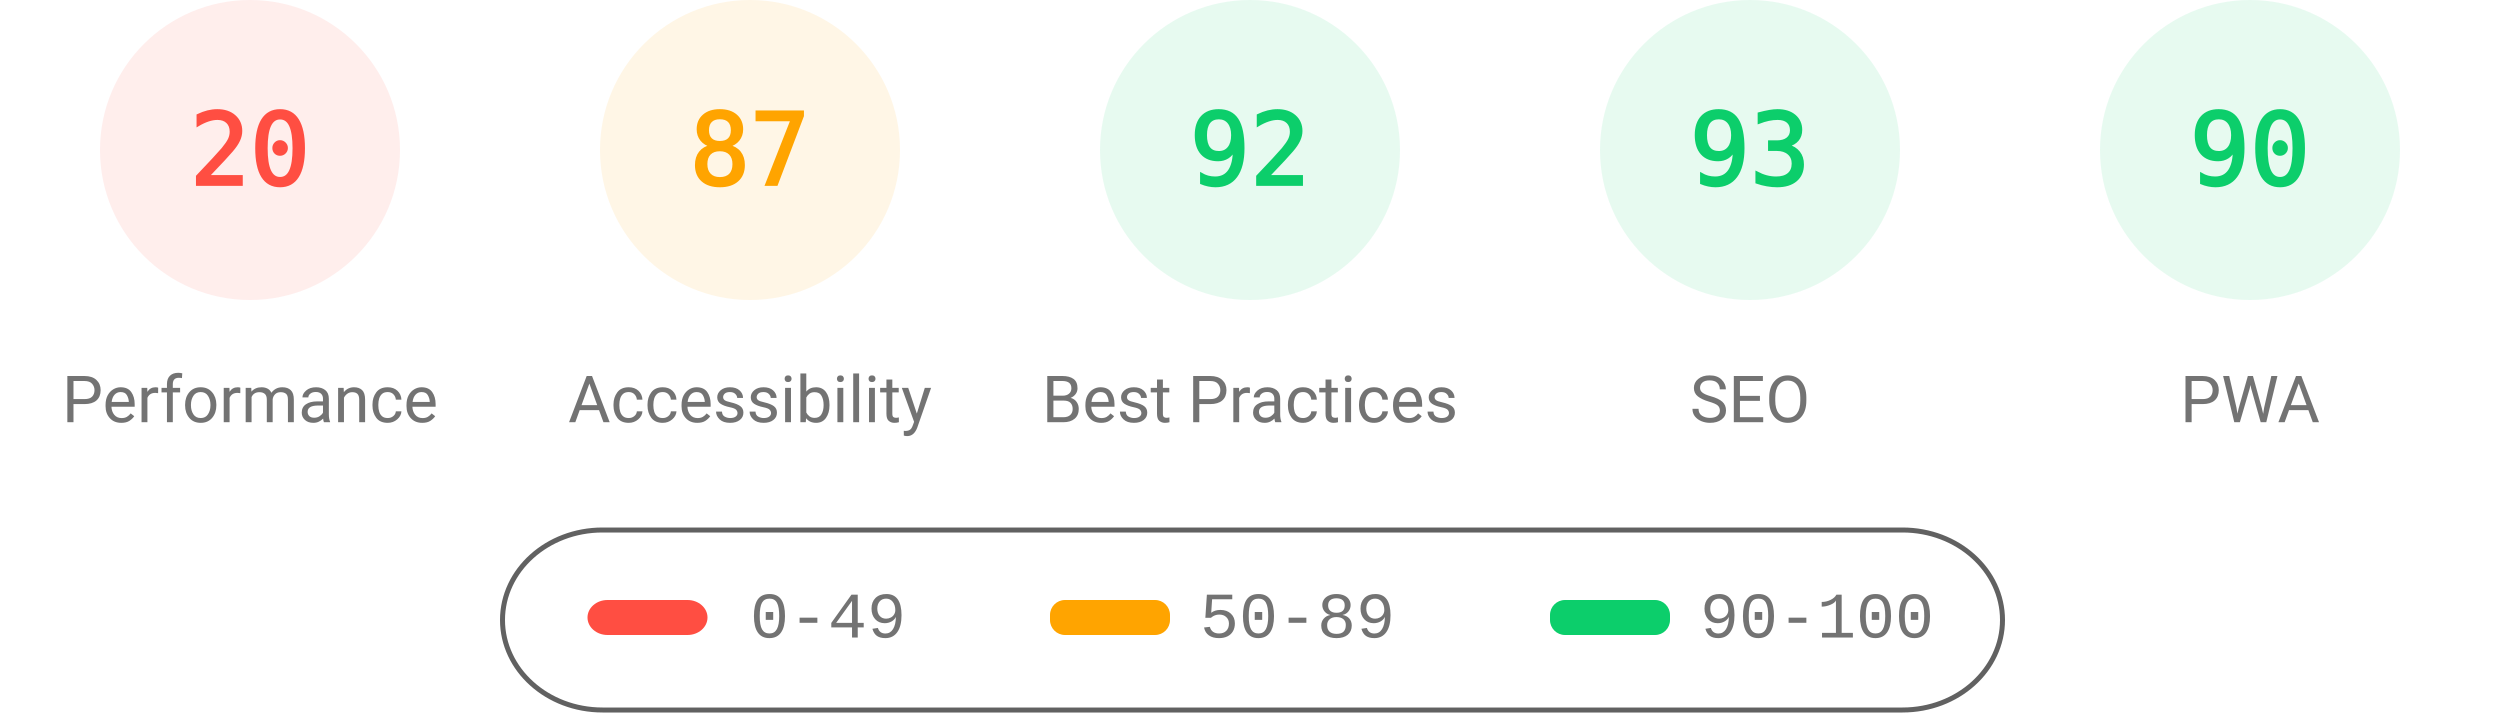
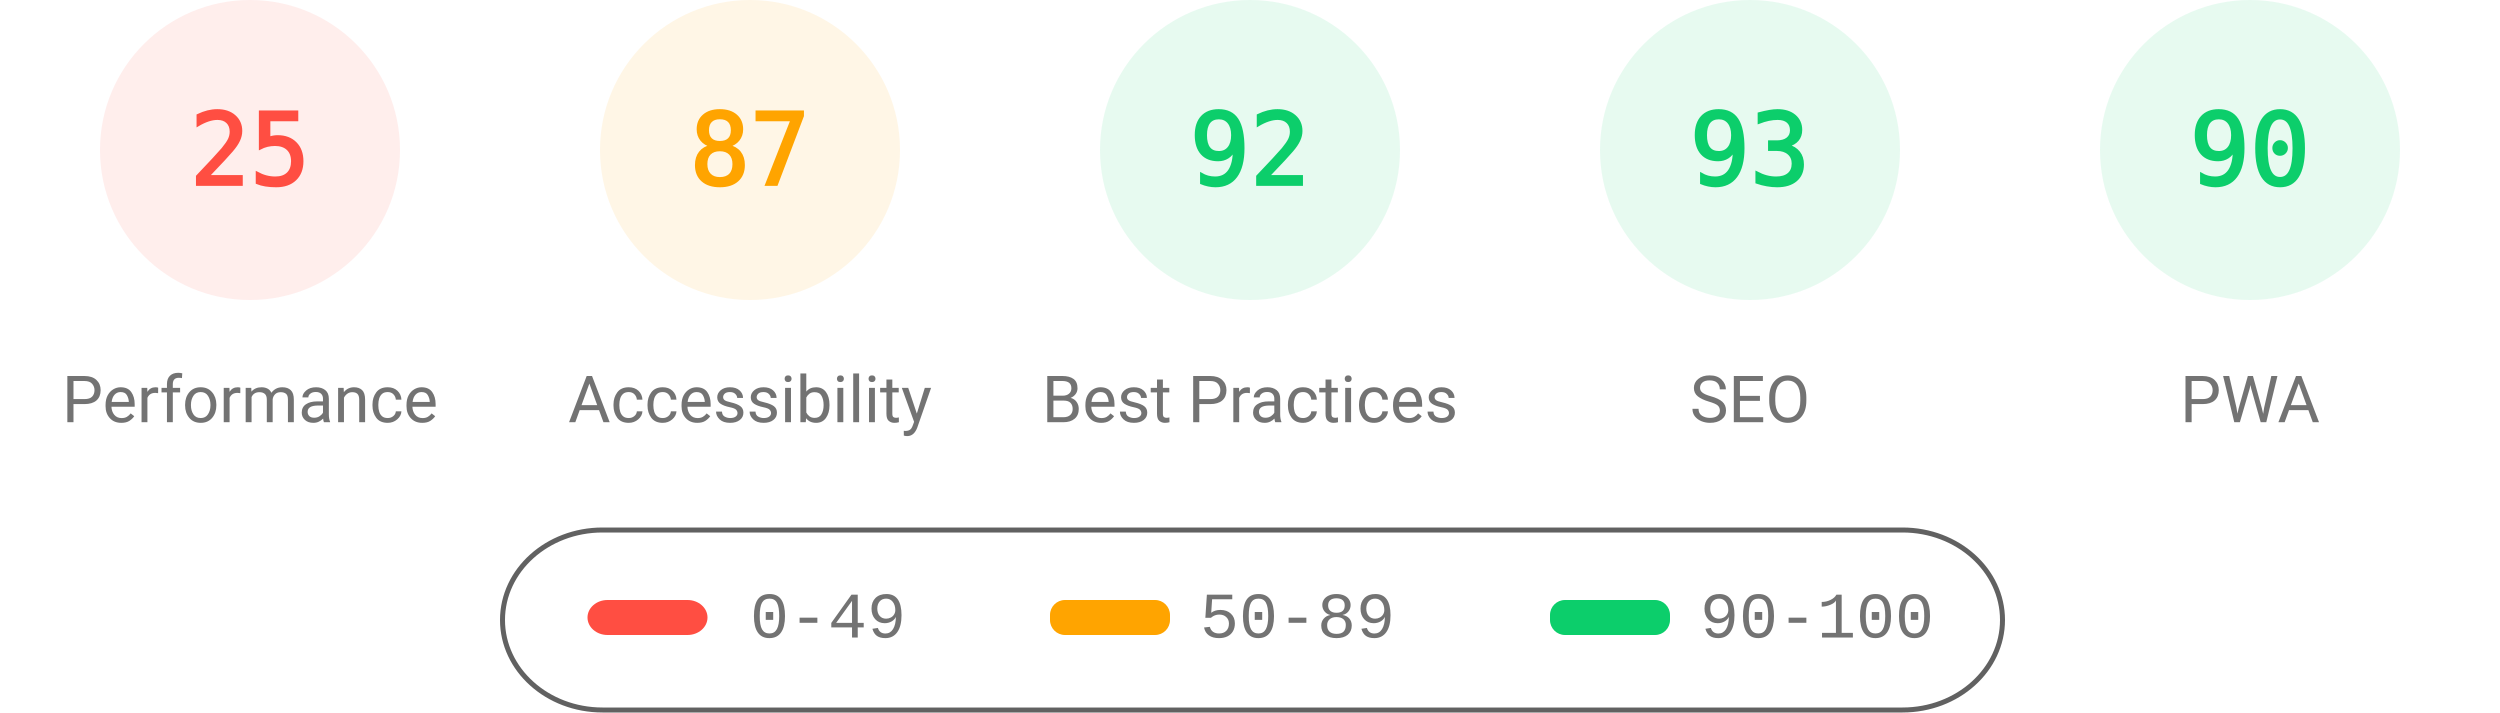
<svg xmlns="http://www.w3.org/2000/svg" fill="none" width="1000" height="285">
  <style>.gauge-base{opacity:.1}.gauge-arc{fill:none;animation-delay:250ms;stroke-linecap:round;transform:rotate(-90deg);transform-origin:100px 60px;animation:load-gauge 1s ease forwards}.guage-text{font-size:40px;font-family:monospace;text-align:center}.guage-red{color:#ff4e42;fill:#ff4e42;stroke:#ff4e42}.guage-orange{color:#ffa400;fill:#ffa400;stroke:#ffa400}.guage-green{color:#0cce6b;fill:#0cce6b;stroke:#0cce6b}.guage-undefined{color:#5c5c5c;fill:#5c5c5c;stroke:#5c5c5c}.guage-title{color:#737373;fill:#737373;stroke:none;font-size:26px;line-height:26px;font-family:Roboto,Halvetica,Arial,sans-serif}@keyframes load-gauge{from{stroke-dasharray:0 352.858}}</style>
  <svg class="guage-div guage-perf guage-red" viewBox="0 0 200 200" width="200" height="200">
    <circle class="gauge-base" r="56" cx="100" cy="60" stroke-width="8" />
-     <circle class="gauge-arc guage-arc-1" r="56" cx="100" cy="60" stroke-width="8" style="stroke-dasharray:70.372,351.858" />
-     <text class="guage-text" x="100" y="60" alignment-baseline="central" dominant-baseline="central" text-anchor="middle">20</text>
+     <circle class="gauge-arc guage-arc-1" r="56" cx="100" cy="60" stroke-width="8" style="stroke-dasharray:87.965,351.858" />
+     <text class="guage-text" x="100" y="60" alignment-baseline="central" dominant-baseline="central" text-anchor="middle">25</text>
    <text class="guage-title" x="100" y="160" alignment-baseline="central" dominant-baseline="central" text-anchor="middle">Performance</text>
  </svg>
  <svg class="guage-div guage-acc guage-orange" viewBox="0 0 200 200" width="200" height="200" x="200">
    <circle class="gauge-base" r="56" cx="100" cy="60" stroke-width="8" />
    <circle class="gauge-arc guage-arc-2" r="56" cx="100" cy="60" stroke-width="8" style="stroke-dasharray:306.116,351.858" />
    <text class="guage-text" x="100" y="60" alignment-baseline="central" dominant-baseline="central" text-anchor="middle">87</text>
    <text class="guage-title" x="100" y="160" alignment-baseline="central" dominant-baseline="central" text-anchor="middle">Accessibility</text>
  </svg>
  <svg class="guage-div guage-best guage-green" viewBox="0 0 200 200" width="200" height="200" x="400">
    <circle class="gauge-base" r="56" cx="100" cy="60" stroke-width="8" />
    <circle class="gauge-arc guage-arc-3" r="56" cx="100" cy="60" stroke-width="8" style="stroke-dasharray:323.709,351.858" />
    <text class="guage-text" x="100" y="60" alignment-baseline="central" dominant-baseline="central" text-anchor="middle">92</text>
    <text class="guage-title" x="100" y="160" alignment-baseline="central" dominant-baseline="central" text-anchor="middle">Best Practices</text>
  </svg>
  <svg class="guage-div guage-seo guage-green" viewBox="0 0 200 200" width="200" height="200" x="600">
    <circle class="gauge-base" r="56" cx="100" cy="60" stroke-width="8" />
    <circle class="gauge-arc guage-arc-4" r="56" cx="100" cy="60" stroke-width="8" style="stroke-dasharray:327.228,351.858" />
    <text class="guage-text" x="100" y="60" alignment-baseline="central" dominant-baseline="central" text-anchor="middle">93</text>
    <text class="guage-title" x="100" y="160" alignment-baseline="central" dominant-baseline="central" text-anchor="middle">SEO</text>
  </svg>
  <svg class="guage-div guage-pwa guage-green" viewBox="0 0 200 200" width="200" height="200" x="800">
    <circle class="gauge-base" r="56" cx="100" cy="60" stroke-width="8" />
    <circle class="gauge-arc guage-arc-4" r="56" cx="100" cy="60" stroke-width="8" style="stroke-dasharray:316.672,351.858" />
    <text class="guage-text" x="100" y="60" alignment-baseline="central" dominant-baseline="central" text-anchor="middle">90</text>
    <text class="guage-title" x="100" y="160" alignment-baseline="central" dominant-baseline="central" text-anchor="middle">PWA</text>
  </svg>
  <svg width="604" height="76" x="200" y="210">
    <path fill="none" id="canvas_background" d="M-1-1h604v80H-1z" />
    <rect fill-opacity="0" stroke="#616161" stroke-width="2" rx="40" id="svg_2" height="72" width="600" y="2" x="1" fill="#000" />
    <rect stroke="#000" rx="8" id="svg_3" height="14" width="48" y="30" x="35" stroke-opacity="null" stroke-width="0" fill="#ff4e42" />
    <rect stroke="#000" rx="6" id="svg_4" height="14" width="48" y="30" x="220" stroke-opacity="null" stroke-width="0" fill="#ffa400" />
    <rect stroke="#000" rx="6" id="svg_5" height="14" width="48" y="30" x="420" stroke-opacity="null" stroke-width="0" fill="#0cce6b" />
    <text xml:space="preserve" text-anchor="start" font-family="'Courier New', Courier, monospace" font-size="26" id="svg_6" y="45" x="100" stroke-opacity="null" stroke-width="0" stroke="#000" fill="#737373">0-49</text>
    <text xml:space="preserve" text-anchor="start" font-family="'Courier New', Courier, monospace" font-size="26" id="svg_7" y="45" x="280" stroke-opacity="null" stroke-width="0" stroke="#000" fill="#737373">50-89</text>
    <text xml:space="preserve" text-anchor="start" font-family="'Courier New', Courier, monospace" font-size="26" id="svg_8" y="45" x="480" stroke-opacity="null" stroke-width="0" stroke="#000" fill="#737373">90-100</text>
  </svg>
</svg>
